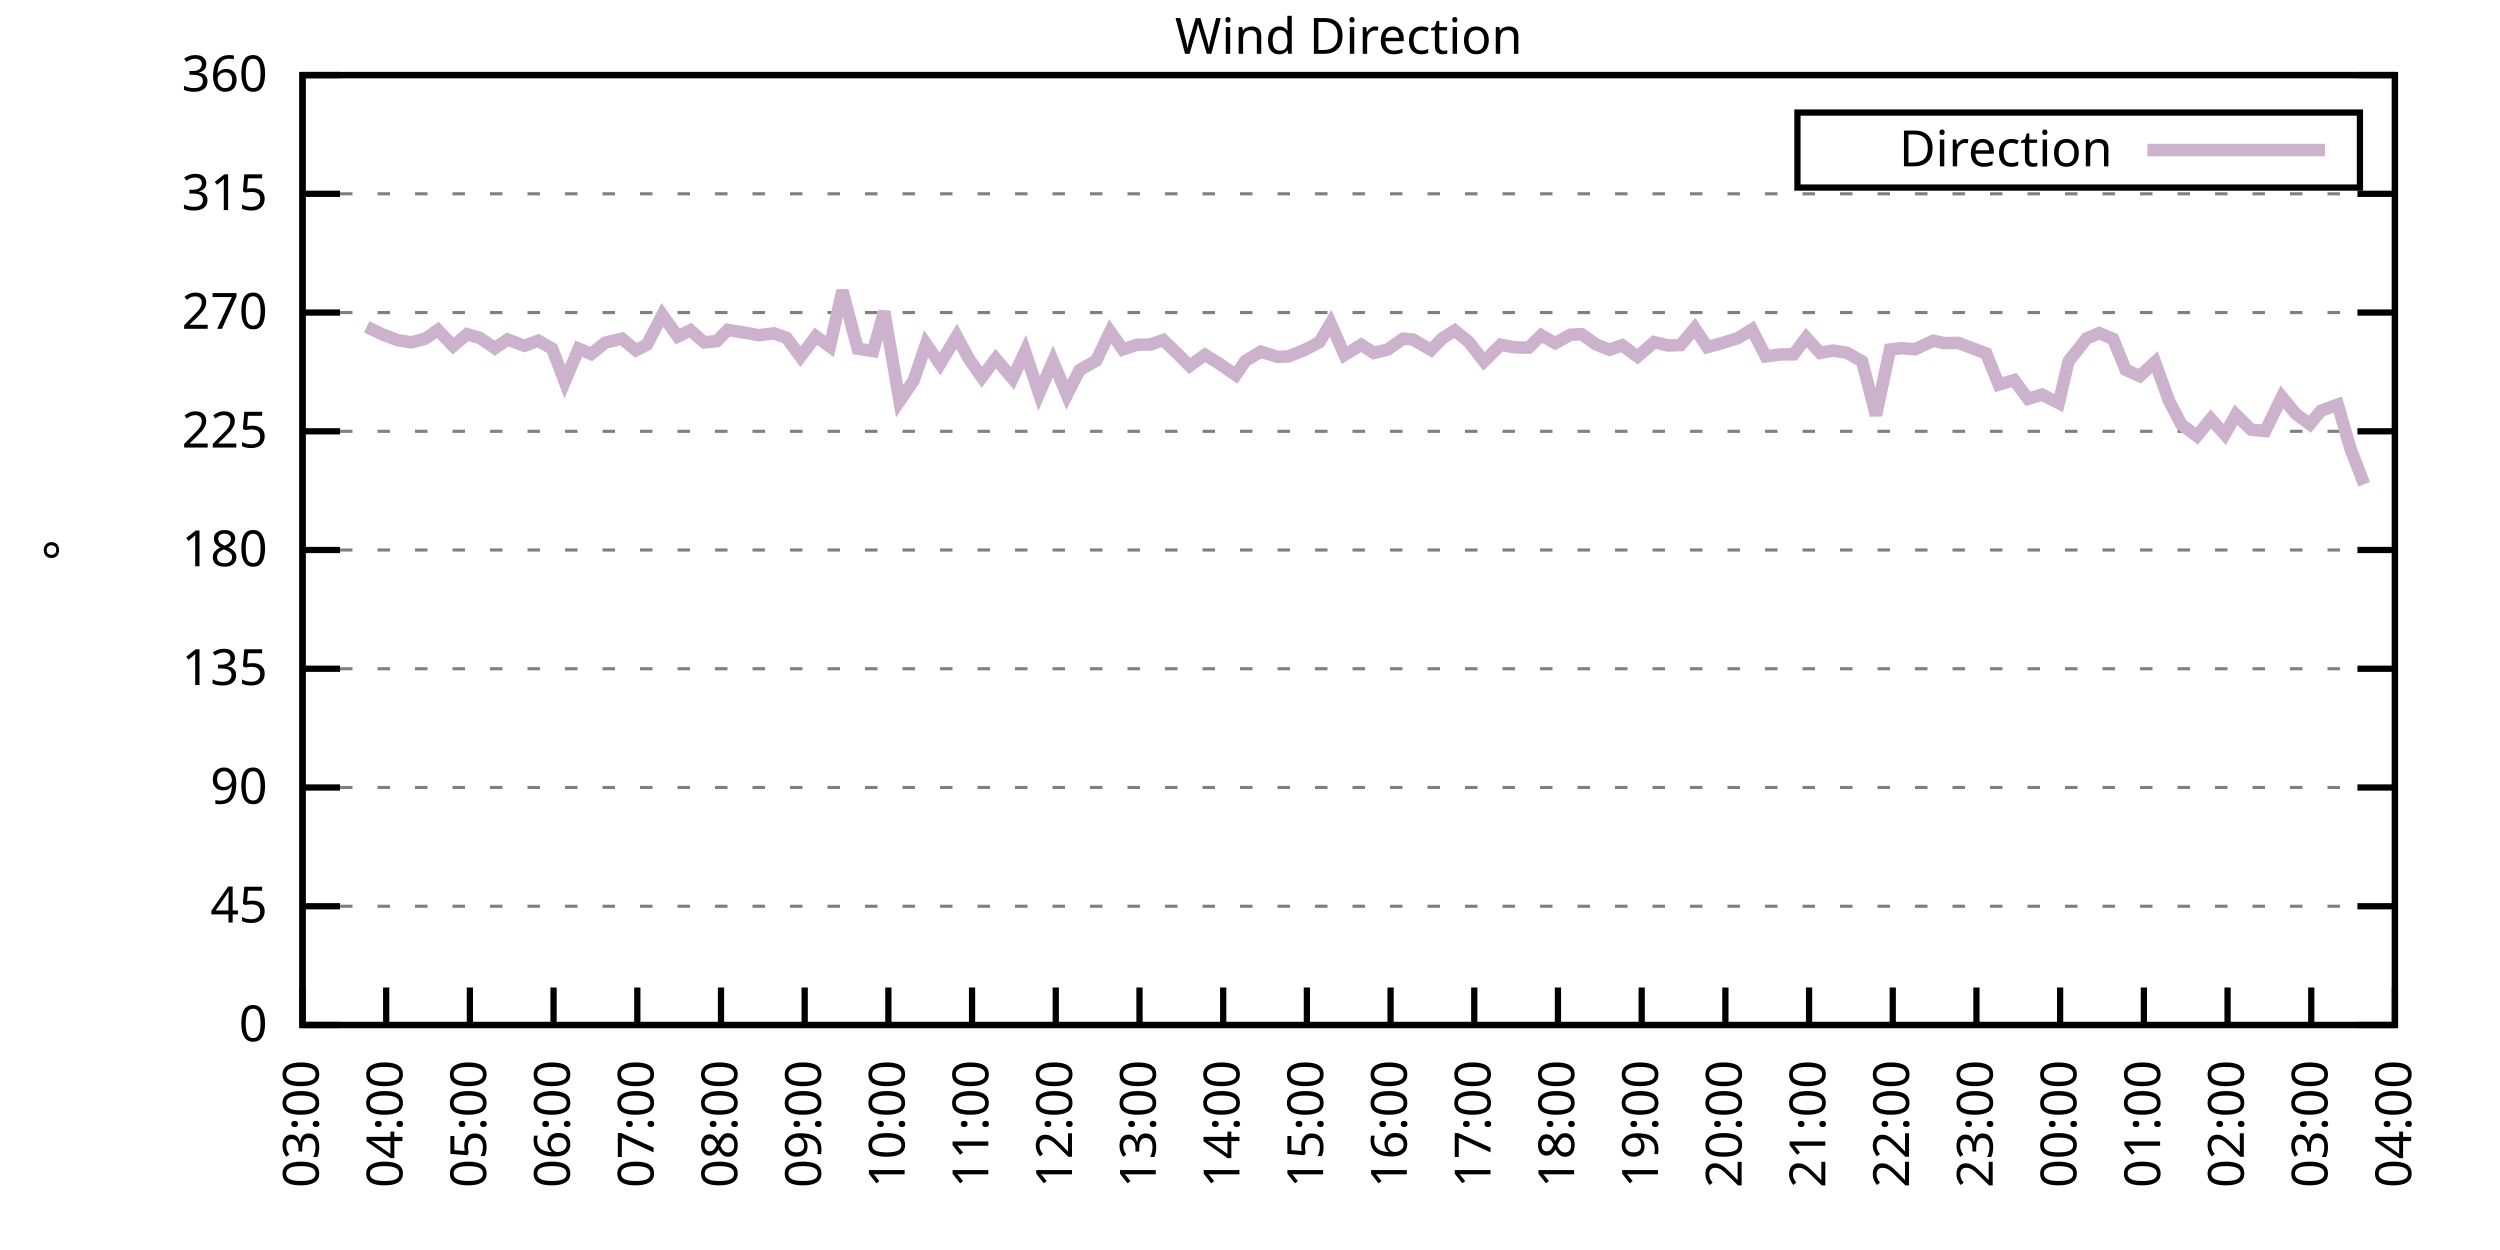
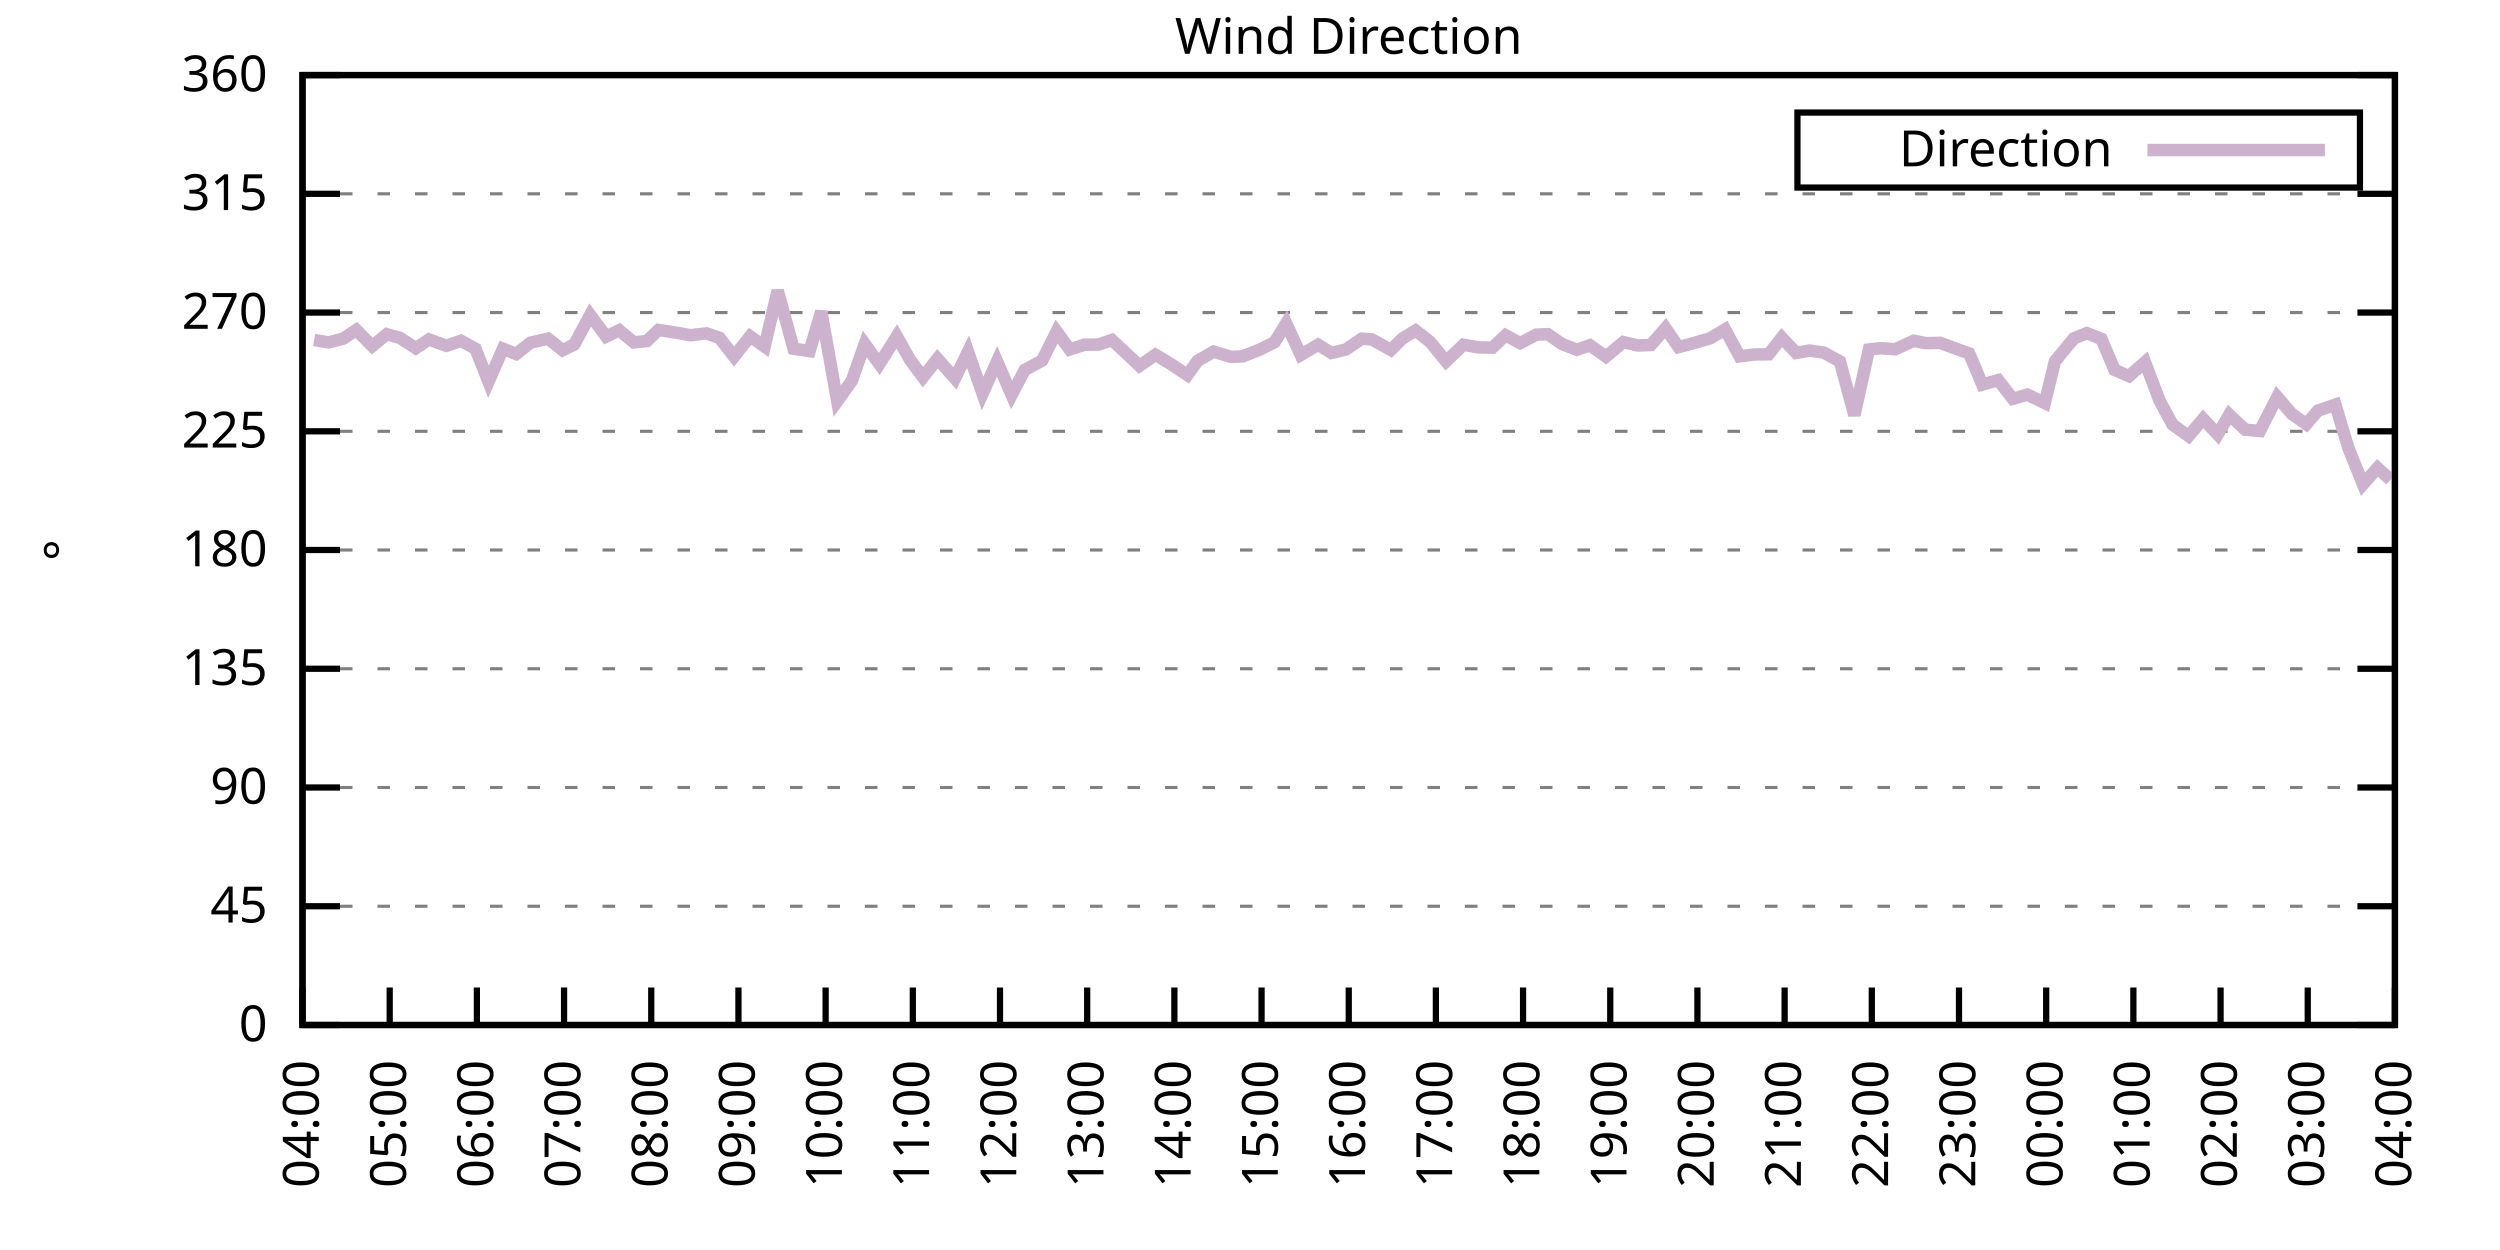
<svg xmlns="http://www.w3.org/2000/svg" xmlns:xlink="http://www.w3.org/1999/xlink" width="400" height="200" viewBox="0 0 400 200">
  <g id="gnuplot_canvas">
    <rect x="0" y="0" width="400" height="200" fill="none" />
    <defs>
      <circle id="gpDot" r="0.5" stroke-width="0.5" stroke="currentColor" />
      <path id="gpPt0" stroke-width="0.333" stroke="currentColor" d="M-1,0 h2 M0,-1 v2" />
      <path id="gpPt1" stroke-width="0.333" stroke="currentColor" d="M-1,-1 L1,1 M1,-1 L-1,1" />
      <path id="gpPt2" stroke-width="0.333" stroke="currentColor" d="M-1,0 L1,0 M0,-1 L0,1 M-1,-1 L1,1 M-1,1 L1,-1" />
      <rect id="gpPt3" stroke-width="0.333" stroke="currentColor" x="-1" y="-1" width="2" height="2" />
      <rect id="gpPt4" stroke-width="0.333" stroke="currentColor" fill="currentColor" x="-1" y="-1" width="2" height="2" />
      <circle id="gpPt5" stroke-width="0.333" stroke="currentColor" cx="0" cy="0" r="1" />
      <use xlink:href="#gpPt5" id="gpPt6" fill="currentColor" stroke="none" />
      <path id="gpPt7" stroke-width="0.333" stroke="currentColor" d="M0,-1.33 L-1.33,0.67 L1.33,0.67 z" />
      <use xlink:href="#gpPt7" id="gpPt8" fill="currentColor" stroke="none" />
      <use xlink:href="#gpPt7" id="gpPt9" stroke="currentColor" transform="rotate(180)" />
      <use xlink:href="#gpPt9" id="gpPt10" fill="currentColor" stroke="none" />
      <use xlink:href="#gpPt3" id="gpPt11" stroke="currentColor" transform="rotate(45)" />
      <use xlink:href="#gpPt11" id="gpPt12" fill="currentColor" stroke="none" />
      <path id="gpPt13" stroke-width="0.333" stroke="currentColor" d="M0,1.330 L1.265,0.411 L0.782,-1.067 L-0.782,-1.076 L-1.265,0.411 z" />
      <use xlink:href="#gpPt13" id="gpPt14" fill="currentColor" stroke="none" />
      <filter id="textbox" filterUnits="objectBoundingBox" x="0" y="0" height="1" width="1">
        <feFlood flood-color="white" flood-opacity="1" result="bgnd" />
        <feComposite in="SourceGraphic" in2="bgnd" operator="atop" />
      </filter>
      <filter id="greybox" filterUnits="objectBoundingBox" x="0" y="0" height="1" width="1">
        <feFlood flood-color="lightgrey" flood-opacity="1" result="grey" />
        <feComposite in="SourceGraphic" in2="grey" operator="atop" />
      </filter>
    </defs>
    <g fill="none" color="white" stroke="currentColor" stroke-width="1.00" stroke-linecap="butt" stroke-linejoin="miter">
</g>
    <g fill="none" color="black" stroke="currentColor" stroke-width="1.00" stroke-linecap="butt" stroke-linejoin="miter">
      <g stroke="none" shape-rendering="crispEdges">
        <polygon fill="rgb(255, 255, 255)" points="48.40,164.00 383.18,164.00 383.18,12.02 48.40,12.02 " />
      </g>
    </g>
    <g fill="none" color="black" stroke="currentColor" stroke-width="1.00" stroke-linecap="butt" stroke-linejoin="miter">
</g>
    <g fill="none" color="black" stroke="black" stroke-width="0.50" stroke-linecap="butt" stroke-linejoin="miter">
</g>
    <g fill="none" color="gray" stroke="currentColor" stroke-width="0.50" stroke-linecap="butt" stroke-linejoin="miter">
      <path stroke="gray" stroke-dasharray="2,4" class="gridline" d="M48.40,164.00 L383.19,164.00  " />
    </g>
    <g fill="none" color="gray" stroke="gray" stroke-width="1.00" stroke-linecap="butt" stroke-linejoin="miter">
</g>
    <g fill="none" color="black" stroke="currentColor" stroke-width="1.00" stroke-linecap="butt" stroke-linejoin="miter">
      <path stroke="black" d="M48.40,164.00 L54.40,164.00 M383.19,164.00 L377.19,164.00  " />
      <g transform="translate(42.80,166.60)" stroke="none" fill="black" font-family="Sans" font-size="8.00" text-anchor="end">
        <text>
          <tspan font-family="Sans"> 0</tspan>
        </text>
      </g>
    </g>
    <g fill="none" color="black" stroke="currentColor" stroke-width="1.00" stroke-linecap="butt" stroke-linejoin="miter">
</g>
    <g fill="none" color="black" stroke="black" stroke-width="0.50" stroke-linecap="butt" stroke-linejoin="miter">
</g>
    <g fill="none" color="gray" stroke="currentColor" stroke-width="0.50" stroke-linecap="butt" stroke-linejoin="miter">
      <path stroke="gray" stroke-dasharray="2,4" class="gridline" d="M48.40,145.00 L383.19,145.00  " />
    </g>
    <g fill="none" color="gray" stroke="gray" stroke-width="1.00" stroke-linecap="butt" stroke-linejoin="miter">
</g>
    <g fill="none" color="black" stroke="currentColor" stroke-width="1.00" stroke-linecap="butt" stroke-linejoin="miter">
      <path stroke="black" d="M48.40,145.00 L54.40,145.00 M383.19,145.00 L377.19,145.00  " />
      <g transform="translate(42.80,147.60)" stroke="none" fill="black" font-family="Sans" font-size="8.00" text-anchor="end">
        <text>
          <tspan font-family="Sans"> 45</tspan>
        </text>
      </g>
    </g>
    <g fill="none" color="black" stroke="currentColor" stroke-width="1.00" stroke-linecap="butt" stroke-linejoin="miter">
</g>
    <g fill="none" color="black" stroke="black" stroke-width="0.50" stroke-linecap="butt" stroke-linejoin="miter">
</g>
    <g fill="none" color="gray" stroke="currentColor" stroke-width="0.50" stroke-linecap="butt" stroke-linejoin="miter">
      <path stroke="gray" stroke-dasharray="2,4" class="gridline" d="M48.40,126.00 L383.19,126.00  " />
    </g>
    <g fill="none" color="gray" stroke="gray" stroke-width="1.00" stroke-linecap="butt" stroke-linejoin="miter">
</g>
    <g fill="none" color="black" stroke="currentColor" stroke-width="1.00" stroke-linecap="butt" stroke-linejoin="miter">
      <path stroke="black" d="M48.40,126.00 L54.40,126.00 M383.19,126.00 L377.19,126.00  " />
      <g transform="translate(42.80,128.60)" stroke="none" fill="black" font-family="Sans" font-size="8.00" text-anchor="end">
        <text>
          <tspan font-family="Sans"> 90</tspan>
        </text>
      </g>
    </g>
    <g fill="none" color="black" stroke="currentColor" stroke-width="1.00" stroke-linecap="butt" stroke-linejoin="miter">
</g>
    <g fill="none" color="black" stroke="black" stroke-width="0.50" stroke-linecap="butt" stroke-linejoin="miter">
</g>
    <g fill="none" color="gray" stroke="currentColor" stroke-width="0.50" stroke-linecap="butt" stroke-linejoin="miter">
      <path stroke="gray" stroke-dasharray="2,4" class="gridline" d="M48.40,107.00 L383.19,107.00  " />
    </g>
    <g fill="none" color="gray" stroke="gray" stroke-width="1.00" stroke-linecap="butt" stroke-linejoin="miter">
</g>
    <g fill="none" color="black" stroke="currentColor" stroke-width="1.00" stroke-linecap="butt" stroke-linejoin="miter">
      <path stroke="black" d="M48.40,107.00 L54.40,107.00 M383.19,107.00 L377.19,107.00  " />
      <g transform="translate(42.80,109.60)" stroke="none" fill="black" font-family="Sans" font-size="8.00" text-anchor="end">
        <text>
          <tspan font-family="Sans"> 135</tspan>
        </text>
      </g>
    </g>
    <g fill="none" color="black" stroke="currentColor" stroke-width="1.00" stroke-linecap="butt" stroke-linejoin="miter">
</g>
    <g fill="none" color="black" stroke="black" stroke-width="0.50" stroke-linecap="butt" stroke-linejoin="miter">
</g>
    <g fill="none" color="gray" stroke="currentColor" stroke-width="0.50" stroke-linecap="butt" stroke-linejoin="miter">
      <path stroke="gray" stroke-dasharray="2,4" class="gridline" d="M48.40,88.00 L383.19,88.00  " />
    </g>
    <g fill="none" color="gray" stroke="gray" stroke-width="1.00" stroke-linecap="butt" stroke-linejoin="miter">
</g>
    <g fill="none" color="black" stroke="currentColor" stroke-width="1.00" stroke-linecap="butt" stroke-linejoin="miter">
      <path stroke="black" d="M48.40,88.00 L54.40,88.00 M383.19,88.00 L377.19,88.00  " />
      <g transform="translate(42.80,90.60)" stroke="none" fill="black" font-family="Sans" font-size="8.00" text-anchor="end">
        <text>
          <tspan font-family="Sans"> 180</tspan>
        </text>
      </g>
    </g>
    <g fill="none" color="black" stroke="currentColor" stroke-width="1.00" stroke-linecap="butt" stroke-linejoin="miter">
</g>
    <g fill="none" color="black" stroke="black" stroke-width="0.50" stroke-linecap="butt" stroke-linejoin="miter">
</g>
    <g fill="none" color="gray" stroke="currentColor" stroke-width="0.50" stroke-linecap="butt" stroke-linejoin="miter">
      <path stroke="gray" stroke-dasharray="2,4" class="gridline" d="M48.40,69.01 L383.19,69.01  " />
    </g>
    <g fill="none" color="gray" stroke="gray" stroke-width="1.00" stroke-linecap="butt" stroke-linejoin="miter">
</g>
    <g fill="none" color="black" stroke="currentColor" stroke-width="1.00" stroke-linecap="butt" stroke-linejoin="miter">
      <path stroke="black" d="M48.40,69.01 L54.40,69.01 M383.19,69.01 L377.19,69.01  " />
      <g transform="translate(42.80,71.61)" stroke="none" fill="black" font-family="Sans" font-size="8.00" text-anchor="end">
        <text>
          <tspan font-family="Sans"> 225</tspan>
        </text>
      </g>
    </g>
    <g fill="none" color="black" stroke="currentColor" stroke-width="1.00" stroke-linecap="butt" stroke-linejoin="miter">
</g>
    <g fill="none" color="black" stroke="black" stroke-width="0.50" stroke-linecap="butt" stroke-linejoin="miter">
</g>
    <g fill="none" color="gray" stroke="currentColor" stroke-width="0.50" stroke-linecap="butt" stroke-linejoin="miter">
      <path stroke="gray" stroke-dasharray="2,4" class="gridline" d="M48.40,50.01 L383.19,50.01  " />
    </g>
    <g fill="none" color="gray" stroke="gray" stroke-width="1.00" stroke-linecap="butt" stroke-linejoin="miter">
</g>
    <g fill="none" color="black" stroke="currentColor" stroke-width="1.00" stroke-linecap="butt" stroke-linejoin="miter">
      <path stroke="black" d="M48.40,50.01 L54.40,50.01 M383.19,50.01 L377.19,50.01  " />
      <g transform="translate(42.80,52.61)" stroke="none" fill="black" font-family="Sans" font-size="8.00" text-anchor="end">
        <text>
          <tspan font-family="Sans"> 270</tspan>
        </text>
      </g>
    </g>
    <g fill="none" color="black" stroke="currentColor" stroke-width="1.00" stroke-linecap="butt" stroke-linejoin="miter">
</g>
    <g fill="none" color="black" stroke="black" stroke-width="0.50" stroke-linecap="butt" stroke-linejoin="miter">
</g>
    <g fill="none" color="gray" stroke="currentColor" stroke-width="0.50" stroke-linecap="butt" stroke-linejoin="miter">
      <path stroke="gray" stroke-dasharray="2,4" class="gridline" d="M48.40,31.01 L383.19,31.01  " />
    </g>
    <g fill="none" color="gray" stroke="gray" stroke-width="1.00" stroke-linecap="butt" stroke-linejoin="miter">
</g>
    <g fill="none" color="black" stroke="currentColor" stroke-width="1.00" stroke-linecap="butt" stroke-linejoin="miter">
      <path stroke="black" d="M48.40,31.01 L54.40,31.01 M383.19,31.01 L377.19,31.01  " />
      <g transform="translate(42.80,33.61)" stroke="none" fill="black" font-family="Sans" font-size="8.00" text-anchor="end">
        <text>
          <tspan font-family="Sans"> 315</tspan>
        </text>
      </g>
    </g>
    <g fill="none" color="black" stroke="currentColor" stroke-width="1.00" stroke-linecap="butt" stroke-linejoin="miter">
</g>
    <g fill="none" color="black" stroke="black" stroke-width="0.50" stroke-linecap="butt" stroke-linejoin="miter">
</g>
    <g fill="none" color="gray" stroke="currentColor" stroke-width="0.50" stroke-linecap="butt" stroke-linejoin="miter">
      <path stroke="gray" stroke-dasharray="2,4" class="gridline" d="M48.40,12.01 L383.19,12.01  " />
    </g>
    <g fill="none" color="gray" stroke="gray" stroke-width="1.00" stroke-linecap="butt" stroke-linejoin="miter">
</g>
    <g fill="none" color="black" stroke="currentColor" stroke-width="1.00" stroke-linecap="butt" stroke-linejoin="miter">
      <path stroke="black" d="M48.40,12.01 L54.40,12.01 M383.19,12.01 L377.19,12.01  " />
      <g transform="translate(42.80,14.61)" stroke="none" fill="black" font-family="Sans" font-size="8.00" text-anchor="end">
        <text>
          <tspan font-family="Sans"> 360</tspan>
        </text>
      </g>
    </g>
    <g fill="none" color="black" stroke="currentColor" stroke-width="1.00" stroke-linecap="butt" stroke-linejoin="miter">
      <path stroke="black" d="M48.40,164.00 L48.40,158.00  " />
      <g transform="translate(51.00,169.60) rotate(270.00)" stroke="none" fill="black" font-family="Sans" font-size="8.00" text-anchor="end">
        <text>
-           <tspan font-family="Sans">03:00</tspan>
-         </text>
-       </g>
-     </g>
-     <g fill="none" color="black" stroke="currentColor" stroke-width="1.00" stroke-linecap="butt" stroke-linejoin="miter">
-       <path stroke="black" d="M61.79,164.00 L61.79,158.00  " />
-       <g transform="translate(64.39,169.60) rotate(270.00)" stroke="none" fill="black" font-family="Sans" font-size="8.00" text-anchor="end">
-         <text>
          <tspan font-family="Sans">04:00</tspan>
        </text>
      </g>
    </g>
    <g fill="none" color="black" stroke="currentColor" stroke-width="1.00" stroke-linecap="butt" stroke-linejoin="miter">
-       <path stroke="black" d="M75.18,164.00 L75.18,158.00  " />
-       <g transform="translate(77.78,169.60) rotate(270.00)" stroke="none" fill="black" font-family="Sans" font-size="8.00" text-anchor="end">
+       <path stroke="black" d="M62.35,164.00 L62.35,158.00  " />
+       <g transform="translate(64.95,169.60) rotate(270.00)" stroke="none" fill="black" font-family="Sans" font-size="8.00" text-anchor="end">
        <text>
          <tspan font-family="Sans">05:00</tspan>
        </text>
      </g>
    </g>
    <g fill="none" color="black" stroke="currentColor" stroke-width="1.00" stroke-linecap="butt" stroke-linejoin="miter">
-       <path stroke="black" d="M88.57,164.00 L88.57,158.00  " />
-       <g transform="translate(91.17,169.60) rotate(270.00)" stroke="none" fill="black" font-family="Sans" font-size="8.00" text-anchor="end">
+       <path stroke="black" d="M76.30,164.00 L76.30,158.00  " />
+       <g transform="translate(78.90,169.60) rotate(270.00)" stroke="none" fill="black" font-family="Sans" font-size="8.00" text-anchor="end">
        <text>
          <tspan font-family="Sans">06:00</tspan>
        </text>
      </g>
    </g>
    <g fill="none" color="black" stroke="currentColor" stroke-width="1.00" stroke-linecap="butt" stroke-linejoin="miter">
-       <path stroke="black" d="M101.97,164.00 L101.97,158.00  " />
-       <g transform="translate(104.57,169.60) rotate(270.00)" stroke="none" fill="black" font-family="Sans" font-size="8.00" text-anchor="end">
+       <path stroke="black" d="M90.25,164.00 L90.25,158.00  " />
+       <g transform="translate(92.85,169.60) rotate(270.00)" stroke="none" fill="black" font-family="Sans" font-size="8.00" text-anchor="end">
        <text>
          <tspan font-family="Sans">07:00</tspan>
        </text>
      </g>
    </g>
    <g fill="none" color="black" stroke="currentColor" stroke-width="1.00" stroke-linecap="butt" stroke-linejoin="miter">
-       <path stroke="black" d="M115.36,164.00 L115.36,158.00  " />
-       <g transform="translate(117.96,169.60) rotate(270.00)" stroke="none" fill="black" font-family="Sans" font-size="8.00" text-anchor="end">
+       <path stroke="black" d="M104.20,164.00 L104.20,158.00  " />
+       <g transform="translate(106.80,169.60) rotate(270.00)" stroke="none" fill="black" font-family="Sans" font-size="8.00" text-anchor="end">
        <text>
          <tspan font-family="Sans">08:00</tspan>
        </text>
      </g>
    </g>
    <g fill="none" color="black" stroke="currentColor" stroke-width="1.00" stroke-linecap="butt" stroke-linejoin="miter">
-       <path stroke="black" d="M128.75,164.00 L128.75,158.00  " />
-       <g transform="translate(131.35,169.60) rotate(270.00)" stroke="none" fill="black" font-family="Sans" font-size="8.00" text-anchor="end">
+       <path stroke="black" d="M118.15,164.00 L118.15,158.00  " />
+       <g transform="translate(120.75,169.60) rotate(270.00)" stroke="none" fill="black" font-family="Sans" font-size="8.00" text-anchor="end">
        <text>
          <tspan font-family="Sans">09:00</tspan>
        </text>
      </g>
    </g>
    <g fill="none" color="black" stroke="currentColor" stroke-width="1.00" stroke-linecap="butt" stroke-linejoin="miter">
-       <path stroke="black" d="M142.14,164.00 L142.14,158.00  " />
-       <g transform="translate(144.74,169.60) rotate(270.00)" stroke="none" fill="black" font-family="Sans" font-size="8.00" text-anchor="end">
+       <path stroke="black" d="M132.10,164.00 L132.10,158.00  " />
+       <g transform="translate(134.70,169.60) rotate(270.00)" stroke="none" fill="black" font-family="Sans" font-size="8.00" text-anchor="end">
        <text>
          <tspan font-family="Sans">10:00</tspan>
        </text>
      </g>
    </g>
    <g fill="none" color="black" stroke="currentColor" stroke-width="1.00" stroke-linecap="butt" stroke-linejoin="miter">
-       <path stroke="black" d="M155.53,164.00 L155.53,158.00  " />
-       <g transform="translate(158.13,169.60) rotate(270.00)" stroke="none" fill="black" font-family="Sans" font-size="8.00" text-anchor="end">
+       <path stroke="black" d="M146.05,164.00 L146.05,158.00  " />
+       <g transform="translate(148.65,169.60) rotate(270.00)" stroke="none" fill="black" font-family="Sans" font-size="8.00" text-anchor="end">
        <text>
          <tspan font-family="Sans">11:00</tspan>
        </text>
      </g>
    </g>
    <g fill="none" color="black" stroke="currentColor" stroke-width="1.00" stroke-linecap="butt" stroke-linejoin="miter">
-       <path stroke="black" d="M168.92,164.00 L168.92,158.00  " />
-       <g transform="translate(171.52,169.60) rotate(270.00)" stroke="none" fill="black" font-family="Sans" font-size="8.00" text-anchor="end">
+       <path stroke="black" d="M160.00,164.00 L160.00,158.00  " />
+       <g transform="translate(162.60,169.60) rotate(270.00)" stroke="none" fill="black" font-family="Sans" font-size="8.00" text-anchor="end">
        <text>
          <tspan font-family="Sans">12:00</tspan>
        </text>
      </g>
    </g>
    <g fill="none" color="black" stroke="currentColor" stroke-width="1.00" stroke-linecap="butt" stroke-linejoin="miter">
-       <path stroke="black" d="M182.32,164.00 L182.32,158.00  " />
-       <g transform="translate(184.92,169.60) rotate(270.00)" stroke="none" fill="black" font-family="Sans" font-size="8.00" text-anchor="end">
+       <path stroke="black" d="M173.95,164.00 L173.95,158.00  " />
+       <g transform="translate(176.55,169.60) rotate(270.00)" stroke="none" fill="black" font-family="Sans" font-size="8.00" text-anchor="end">
        <text>
          <tspan font-family="Sans">13:00</tspan>
        </text>
      </g>
    </g>
    <g fill="none" color="black" stroke="currentColor" stroke-width="1.00" stroke-linecap="butt" stroke-linejoin="miter">
-       <path stroke="black" d="M195.71,164.00 L195.71,158.00  " />
-       <g transform="translate(198.31,169.60) rotate(270.00)" stroke="none" fill="black" font-family="Sans" font-size="8.00" text-anchor="end">
+       <path stroke="black" d="M187.90,164.00 L187.90,158.00  " />
+       <g transform="translate(190.50,169.60) rotate(270.00)" stroke="none" fill="black" font-family="Sans" font-size="8.00" text-anchor="end">
        <text>
          <tspan font-family="Sans">14:00</tspan>
        </text>
      </g>
    </g>
    <g fill="none" color="black" stroke="currentColor" stroke-width="1.00" stroke-linecap="butt" stroke-linejoin="miter">
-       <path stroke="black" d="M209.10,164.00 L209.10,158.00  " />
-       <g transform="translate(211.70,169.60) rotate(270.00)" stroke="none" fill="black" font-family="Sans" font-size="8.00" text-anchor="end">
+       <path stroke="black" d="M201.85,164.00 L201.85,158.00  " />
+       <g transform="translate(204.45,169.60) rotate(270.00)" stroke="none" fill="black" font-family="Sans" font-size="8.00" text-anchor="end">
        <text>
          <tspan font-family="Sans">15:00</tspan>
        </text>
      </g>
    </g>
    <g fill="none" color="black" stroke="currentColor" stroke-width="1.00" stroke-linecap="butt" stroke-linejoin="miter">
-       <path stroke="black" d="M222.49,164.00 L222.49,158.00  " />
-       <g transform="translate(225.09,169.60) rotate(270.00)" stroke="none" fill="black" font-family="Sans" font-size="8.00" text-anchor="end">
+       <path stroke="black" d="M215.80,164.00 L215.80,158.00  " />
+       <g transform="translate(218.40,169.60) rotate(270.00)" stroke="none" fill="black" font-family="Sans" font-size="8.00" text-anchor="end">
        <text>
          <tspan font-family="Sans">16:00</tspan>
        </text>
      </g>
    </g>
    <g fill="none" color="black" stroke="currentColor" stroke-width="1.00" stroke-linecap="butt" stroke-linejoin="miter">
-       <path stroke="black" d="M235.88,164.00 L235.88,158.00  " />
-       <g transform="translate(238.48,169.60) rotate(270.00)" stroke="none" fill="black" font-family="Sans" font-size="8.00" text-anchor="end">
+       <path stroke="black" d="M229.74,164.00 L229.74,158.00  " />
+       <g transform="translate(232.34,169.60) rotate(270.00)" stroke="none" fill="black" font-family="Sans" font-size="8.00" text-anchor="end">
        <text>
          <tspan font-family="Sans">17:00</tspan>
        </text>
      </g>
    </g>
    <g fill="none" color="black" stroke="currentColor" stroke-width="1.00" stroke-linecap="butt" stroke-linejoin="miter">
-       <path stroke="black" d="M249.27,164.00 L249.27,158.00  " />
-       <g transform="translate(251.87,169.60) rotate(270.00)" stroke="none" fill="black" font-family="Sans" font-size="8.00" text-anchor="end">
+       <path stroke="black" d="M243.69,164.00 L243.69,158.00  " />
+       <g transform="translate(246.29,169.60) rotate(270.00)" stroke="none" fill="black" font-family="Sans" font-size="8.00" text-anchor="end">
        <text>
          <tspan font-family="Sans">18:00</tspan>
        </text>
      </g>
    </g>
    <g fill="none" color="black" stroke="currentColor" stroke-width="1.00" stroke-linecap="butt" stroke-linejoin="miter">
-       <path stroke="black" d="M262.67,164.00 L262.67,158.00  " />
-       <g transform="translate(265.27,169.60) rotate(270.00)" stroke="none" fill="black" font-family="Sans" font-size="8.00" text-anchor="end">
+       <path stroke="black" d="M257.64,164.00 L257.64,158.00  " />
+       <g transform="translate(260.24,169.60) rotate(270.00)" stroke="none" fill="black" font-family="Sans" font-size="8.00" text-anchor="end">
        <text>
          <tspan font-family="Sans">19:00</tspan>
        </text>
      </g>
    </g>
    <g fill="none" color="black" stroke="currentColor" stroke-width="1.00" stroke-linecap="butt" stroke-linejoin="miter">
-       <path stroke="black" d="M276.06,164.00 L276.06,158.00  " />
-       <g transform="translate(278.66,169.60) rotate(270.00)" stroke="none" fill="black" font-family="Sans" font-size="8.00" text-anchor="end">
+       <path stroke="black" d="M271.59,164.00 L271.59,158.00  " />
+       <g transform="translate(274.19,169.60) rotate(270.00)" stroke="none" fill="black" font-family="Sans" font-size="8.00" text-anchor="end">
        <text>
          <tspan font-family="Sans">20:00</tspan>
        </text>
      </g>
    </g>
    <g fill="none" color="black" stroke="currentColor" stroke-width="1.00" stroke-linecap="butt" stroke-linejoin="miter">
-       <path stroke="black" d="M289.45,164.00 L289.45,158.00  " />
-       <g transform="translate(292.05,169.60) rotate(270.00)" stroke="none" fill="black" font-family="Sans" font-size="8.00" text-anchor="end">
+       <path stroke="black" d="M285.54,164.00 L285.54,158.00  " />
+       <g transform="translate(288.14,169.60) rotate(270.00)" stroke="none" fill="black" font-family="Sans" font-size="8.00" text-anchor="end">
        <text>
          <tspan font-family="Sans">21:00</tspan>
        </text>
      </g>
    </g>
    <g fill="none" color="black" stroke="currentColor" stroke-width="1.00" stroke-linecap="butt" stroke-linejoin="miter">
-       <path stroke="black" d="M302.84,164.00 L302.84,158.00  " />
-       <g transform="translate(305.44,169.60) rotate(270.00)" stroke="none" fill="black" font-family="Sans" font-size="8.00" text-anchor="end">
+       <path stroke="black" d="M299.49,164.00 L299.49,158.00  " />
+       <g transform="translate(302.09,169.60) rotate(270.00)" stroke="none" fill="black" font-family="Sans" font-size="8.00" text-anchor="end">
        <text>
          <tspan font-family="Sans">22:00</tspan>
        </text>
      </g>
    </g>
    <g fill="none" color="black" stroke="currentColor" stroke-width="1.00" stroke-linecap="butt" stroke-linejoin="miter">
-       <path stroke="black" d="M316.23,164.00 L316.23,158.00  " />
-       <g transform="translate(318.83,169.60) rotate(270.00)" stroke="none" fill="black" font-family="Sans" font-size="8.00" text-anchor="end">
+       <path stroke="black" d="M313.44,164.00 L313.44,158.00  " />
+       <g transform="translate(316.04,169.60) rotate(270.00)" stroke="none" fill="black" font-family="Sans" font-size="8.00" text-anchor="end">
        <text>
          <tspan font-family="Sans">23:00</tspan>
        </text>
      </g>
    </g>
    <g fill="none" color="black" stroke="currentColor" stroke-width="1.00" stroke-linecap="butt" stroke-linejoin="miter">
-       <path stroke="black" d="M329.62,164.00 L329.62,158.00  " />
-       <g transform="translate(332.22,169.60) rotate(270.00)" stroke="none" fill="black" font-family="Sans" font-size="8.00" text-anchor="end">
+       <path stroke="black" d="M327.39,164.00 L327.39,158.00  " />
+       <g transform="translate(329.99,169.60) rotate(270.00)" stroke="none" fill="black" font-family="Sans" font-size="8.00" text-anchor="end">
        <text>
          <tspan font-family="Sans">00:00</tspan>
        </text>
      </g>
    </g>
    <g fill="none" color="black" stroke="currentColor" stroke-width="1.00" stroke-linecap="butt" stroke-linejoin="miter">
-       <path stroke="black" d="M343.02,164.00 L343.02,158.00  " />
-       <g transform="translate(345.62,169.60) rotate(270.00)" stroke="none" fill="black" font-family="Sans" font-size="8.00" text-anchor="end">
+       <path stroke="black" d="M341.34,164.00 L341.34,158.00  " />
+       <g transform="translate(343.94,169.60) rotate(270.00)" stroke="none" fill="black" font-family="Sans" font-size="8.00" text-anchor="end">
        <text>
          <tspan font-family="Sans">01:00</tspan>
        </text>
      </g>
    </g>
    <g fill="none" color="black" stroke="currentColor" stroke-width="1.00" stroke-linecap="butt" stroke-linejoin="miter">
-       <path stroke="black" d="M356.41,164.00 L356.41,158.00  " />
-       <g transform="translate(359.01,169.60) rotate(270.00)" stroke="none" fill="black" font-family="Sans" font-size="8.00" text-anchor="end">
+       <path stroke="black" d="M355.29,164.00 L355.29,158.00  " />
+       <g transform="translate(357.89,169.60) rotate(270.00)" stroke="none" fill="black" font-family="Sans" font-size="8.00" text-anchor="end">
        <text>
          <tspan font-family="Sans">02:00</tspan>
        </text>
      </g>
    </g>
    <g fill="none" color="black" stroke="currentColor" stroke-width="1.00" stroke-linecap="butt" stroke-linejoin="miter">
-       <path stroke="black" d="M369.80,164.00 L369.80,158.00  " />
-       <g transform="translate(372.40,169.60) rotate(270.00)" stroke="none" fill="black" font-family="Sans" font-size="8.00" text-anchor="end">
+       <path stroke="black" d="M369.24,164.00 L369.24,158.00  " />
+       <g transform="translate(371.84,169.60) rotate(270.00)" stroke="none" fill="black" font-family="Sans" font-size="8.00" text-anchor="end">
        <text>
          <tspan font-family="Sans">03:00</tspan>
        </text>
      </g>
    </g>
    <g fill="none" color="black" stroke="currentColor" stroke-width="1.00" stroke-linecap="butt" stroke-linejoin="miter">
      <path stroke="black" d="M383.19,164.00 L383.19,158.00  " />
      <g transform="translate(385.79,169.60) rotate(270.00)" stroke="none" fill="black" font-family="Sans" font-size="8.00" text-anchor="end">
        <text>
          <tspan font-family="Sans">04:00</tspan>
        </text>
      </g>
    </g>
    <g fill="none" color="black" stroke="currentColor" stroke-width="1.00" stroke-linecap="butt" stroke-linejoin="miter">
</g>
    <g fill="none" color="black" stroke="currentColor" stroke-width="1.00" stroke-linecap="butt" stroke-linejoin="miter">
      <path stroke="black" d="M48.40,12.01 L48.40,164.00 L383.19,164.00 L383.19,12.01 L48.40,12.01 Z  " />
    </g>
    <g fill="none" color="black" stroke="currentColor" stroke-width="1.00" stroke-linecap="butt" stroke-linejoin="miter">
</g>
    <g fill="none" color="black" stroke="currentColor" stroke-width="1.00" stroke-linecap="butt" stroke-linejoin="miter">
      <path stroke="black" d="M287.59,30.01 L287.59,18.01 L377.59,18.01 L377.59,30.01 L287.59,30.01 Z  " />
    </g>
    <g id="Wind_direction_plot_1">
      <g fill="none" color="white" stroke="black" stroke-width="2.00" stroke-linecap="butt" stroke-linejoin="miter">
</g>
      <g fill="none" color="black" stroke="currentColor" stroke-width="2.00" stroke-linecap="butt" stroke-linejoin="miter">
        <g transform="translate(337.99,26.61)" stroke="none" fill="black" font-family="Sans" font-size="8.00" text-anchor="end">
          <text>
            <tspan font-family="Sans">Direction</tspan>
          </text>
        </g>
      </g>
      <g fill="none" color="black" stroke="currentColor" stroke-width="2.00" stroke-linecap="butt" stroke-linejoin="miter">
-         <path stroke="rgb(204, 178, 204)" d="M343.59,24.01 L371.99,24.01 M58.67,52.29 L61.12,53.47 L63.58,54.40 L65.81,54.78 L68.04,54.19 L70.05,52.79   L72.50,55.37 L74.74,53.47 L76.75,54.06 L79.20,55.71 L81.21,54.31 L83.89,55.33 L86.12,54.52 L88.35,55.79   L90.36,61.07 L92.59,55.79 L94.60,56.64 L96.83,54.82 L99.51,54.19 L101.74,56.04 L103.53,55.12 L105.98,50.39   L108.44,53.85 L110.45,52.84 L112.68,54.78 L114.69,54.57 L116.47,52.79 L119.60,53.30 L121.38,53.64 L123.84,53.34   L125.85,54.06 L128.08,57.06 L130.54,53.81 L132.77,55.45 L134.78,46.50 L137.23,55.79 L139.69,56.17 L141.47,49.84   L143.93,64.19 L146.16,60.94 L148.17,55.03 L150.40,58.24 L153.08,53.81 L155.09,57.52 L157.10,60.35 L159.33,57.40   L162.01,60.56 L164.01,56.26 L166.25,62.97 L168.48,57.82 L170.71,63.18 L172.72,59.21 L175.40,57.69 L177.63,53.05   L179.64,55.92 L181.87,55.16 L184.10,55.12 L186.11,54.40 L188.34,56.55 L190.35,58.54 L192.81,56.76 L195.04,58.16   L197.72,60.01 L199.28,57.73 L201.73,56.26 L204.41,57.10 L206.20,57.02 L208.88,55.92 L211.11,54.74 L212.89,51.74   L215.13,56.80 L217.80,55.16 L219.81,56.47 L222.04,55.92 L224.50,54.19 L226.06,54.31 L228.96,56.00 L230.75,54.15   L232.76,52.88 L234.99,54.69 L237.44,57.82 L240.12,55.16 L242.36,55.58 L244.59,55.62 L246.60,53.64 L248.83,54.90   L251.28,53.55 L253.07,53.47 L255.30,55.07 L257.53,55.96 L259.54,55.24 L262.00,57.06 L264.67,54.74 L266.91,55.28   L268.92,55.20 L271.15,52.50 L273.16,55.54 L275.61,54.86 L278.07,54.10 L280.30,52.71 L282.53,57.02 L284.76,56.72   L286.99,56.68 L289.00,54.02 L291.23,56.47 L293.24,56.09 L295.48,56.42 L297.93,57.82 L300.16,66.43 L302.39,55.92   L304.18,55.71 L306.41,55.88 L309.31,54.52 L311.10,54.90 L313.33,54.86 L316.01,55.88 L317.79,56.55 L319.80,61.53   L322.26,60.82 L324.49,63.81 L326.72,63.14 L329.40,64.49 L330.96,57.82 L333.86,54.15 L335.87,53.30 L338.10,54.23   L340.11,59.17 L342.35,60.18 L344.80,57.94 L347.03,64.11 L349.04,67.95 L351.50,69.77 L353.73,67.02 L355.96,69.51   L357.75,66.35 L360.20,68.75 L362.43,68.96 L365.11,63.52 L367.34,66.22 L369.58,67.87 L371.36,65.71 L374.04,64.74   L376.05,71.71 L378.28,77.49  " />
+         <path stroke="rgb(204, 178, 204)" d="M343.59,24.01 L371.99,24.01 M50.26,54.40 L52.58,54.78 L54.91,54.19 L57.00,52.79 L59.56,55.37 L61.88,53.47   L63.98,54.06 L66.53,55.71 L68.63,54.31 L71.42,55.33 L73.74,54.52 L76.07,55.79 L78.16,61.07 L80.48,55.79   L82.58,56.64 L84.90,54.82 L87.69,54.19 L90.02,56.04 L91.88,55.12 L94.43,50.39 L96.99,53.85 L99.08,52.84   L101.41,54.78 L103.50,54.57 L105.36,52.79 L108.62,53.30 L110.48,53.64 L113.03,53.34 L115.13,54.06 L117.45,57.06   L120.01,53.81 L122.33,55.45 L124.43,46.50 L126.98,55.79 L129.54,56.17 L131.40,49.84 L133.96,64.19 L136.28,60.94   L138.37,55.03 L140.70,58.24 L143.49,53.81 L145.58,57.52 L147.67,60.35 L150.00,57.40 L152.79,60.56 L154.88,56.26   L157.21,62.97 L159.53,57.82 L161.86,63.18 L163.95,59.21 L166.74,57.69 L169.06,53.05 L171.16,55.92 L173.48,55.16   L175.81,55.12 L177.90,54.40 L180.22,56.55 L182.32,58.54 L184.87,56.76 L187.20,58.16 L189.99,60.01 L191.62,57.73   L194.17,56.26 L196.96,57.10 L198.82,57.02 L201.61,55.92 L203.94,54.74 L205.80,51.74 L208.12,56.80 L210.91,55.16   L213.01,56.47 L215.33,55.92 L217.89,54.19 L219.51,54.31 L222.54,56.00 L224.40,54.15 L226.49,52.88 L228.81,54.69   L231.37,57.82 L234.16,55.16 L236.49,55.58 L238.81,55.62 L240.90,53.64 L243.23,54.90 L245.79,53.55 L247.65,53.47   L249.97,55.07 L252.30,55.96 L254.39,55.24 L256.95,57.06 L259.74,54.74 L262.06,55.28 L264.15,55.20 L266.48,52.50   L268.57,55.54 L271.13,54.86 L273.69,54.10 L276.01,52.71 L278.34,57.02 L280.66,56.72 L282.99,56.68 L285.08,54.02   L287.40,56.47 L289.50,56.09 L291.82,56.42 L294.38,57.82 L296.70,66.43 L299.03,55.92 L300.89,55.71 L303.21,55.88   L306.23,54.52 L308.09,54.90 L310.42,54.86 L313.21,55.88 L315.07,56.55 L317.16,61.53 L319.72,60.82 L322.04,63.81   L324.37,63.14 L327.16,64.49 L328.79,57.82 L331.81,54.15 L333.90,53.30 L336.23,54.23 L338.32,59.17 L340.64,60.18   L343.20,57.94 L345.53,64.11 L347.62,67.95 L350.18,69.77 L352.50,67.02 L354.83,69.51 L356.69,66.35 L359.24,68.75   L361.57,68.96 L364.36,63.52 L366.68,66.22 L369.01,67.87 L370.87,65.71 L373.66,64.74 L375.75,71.71 L378.08,77.49   L380.40,74.87 L382.49,76.77  " />
      </g>
    </g>
    <g fill="none" color="black" stroke="currentColor" stroke-width="2.00" stroke-linecap="butt" stroke-linejoin="miter">
</g>
    <g fill="none" color="black" stroke="black" stroke-width="1.00" stroke-linecap="butt" stroke-linejoin="miter">
</g>
    <g fill="none" color="black" stroke="currentColor" stroke-width="1.00" stroke-linecap="butt" stroke-linejoin="miter">
      <path stroke="black" d="M48.40,12.01 L48.40,164.00 L383.19,164.00 L383.19,12.01 L48.40,12.01 Z  " />
      <g transform="translate(12.80,88.01) rotate(270.00)" stroke="none" fill="black" font-family="Sans" font-size="8.00" text-anchor="middle">
        <text>
          <tspan font-family="Sans">°</tspan>
        </text>
      </g>
    </g>
    <g fill="none" color="black" stroke="currentColor" stroke-width="1.00" stroke-linecap="butt" stroke-linejoin="miter">
</g>
    <g fill="none" color="black" stroke="currentColor" stroke-width="1.00" stroke-linecap="butt" stroke-linejoin="miter">
      <g transform="translate(215.79,8.61)" stroke="none" fill="black" font-family="Sans" font-size="8.00" text-anchor="middle">
        <text>
          <tspan font-family="Sans">Wind Direction</tspan>
        </text>
      </g>
    </g>
    <g fill="none" color="black" stroke="currentColor" stroke-width="1.00" stroke-linecap="butt" stroke-linejoin="miter">
</g>
  </g>
</svg>
